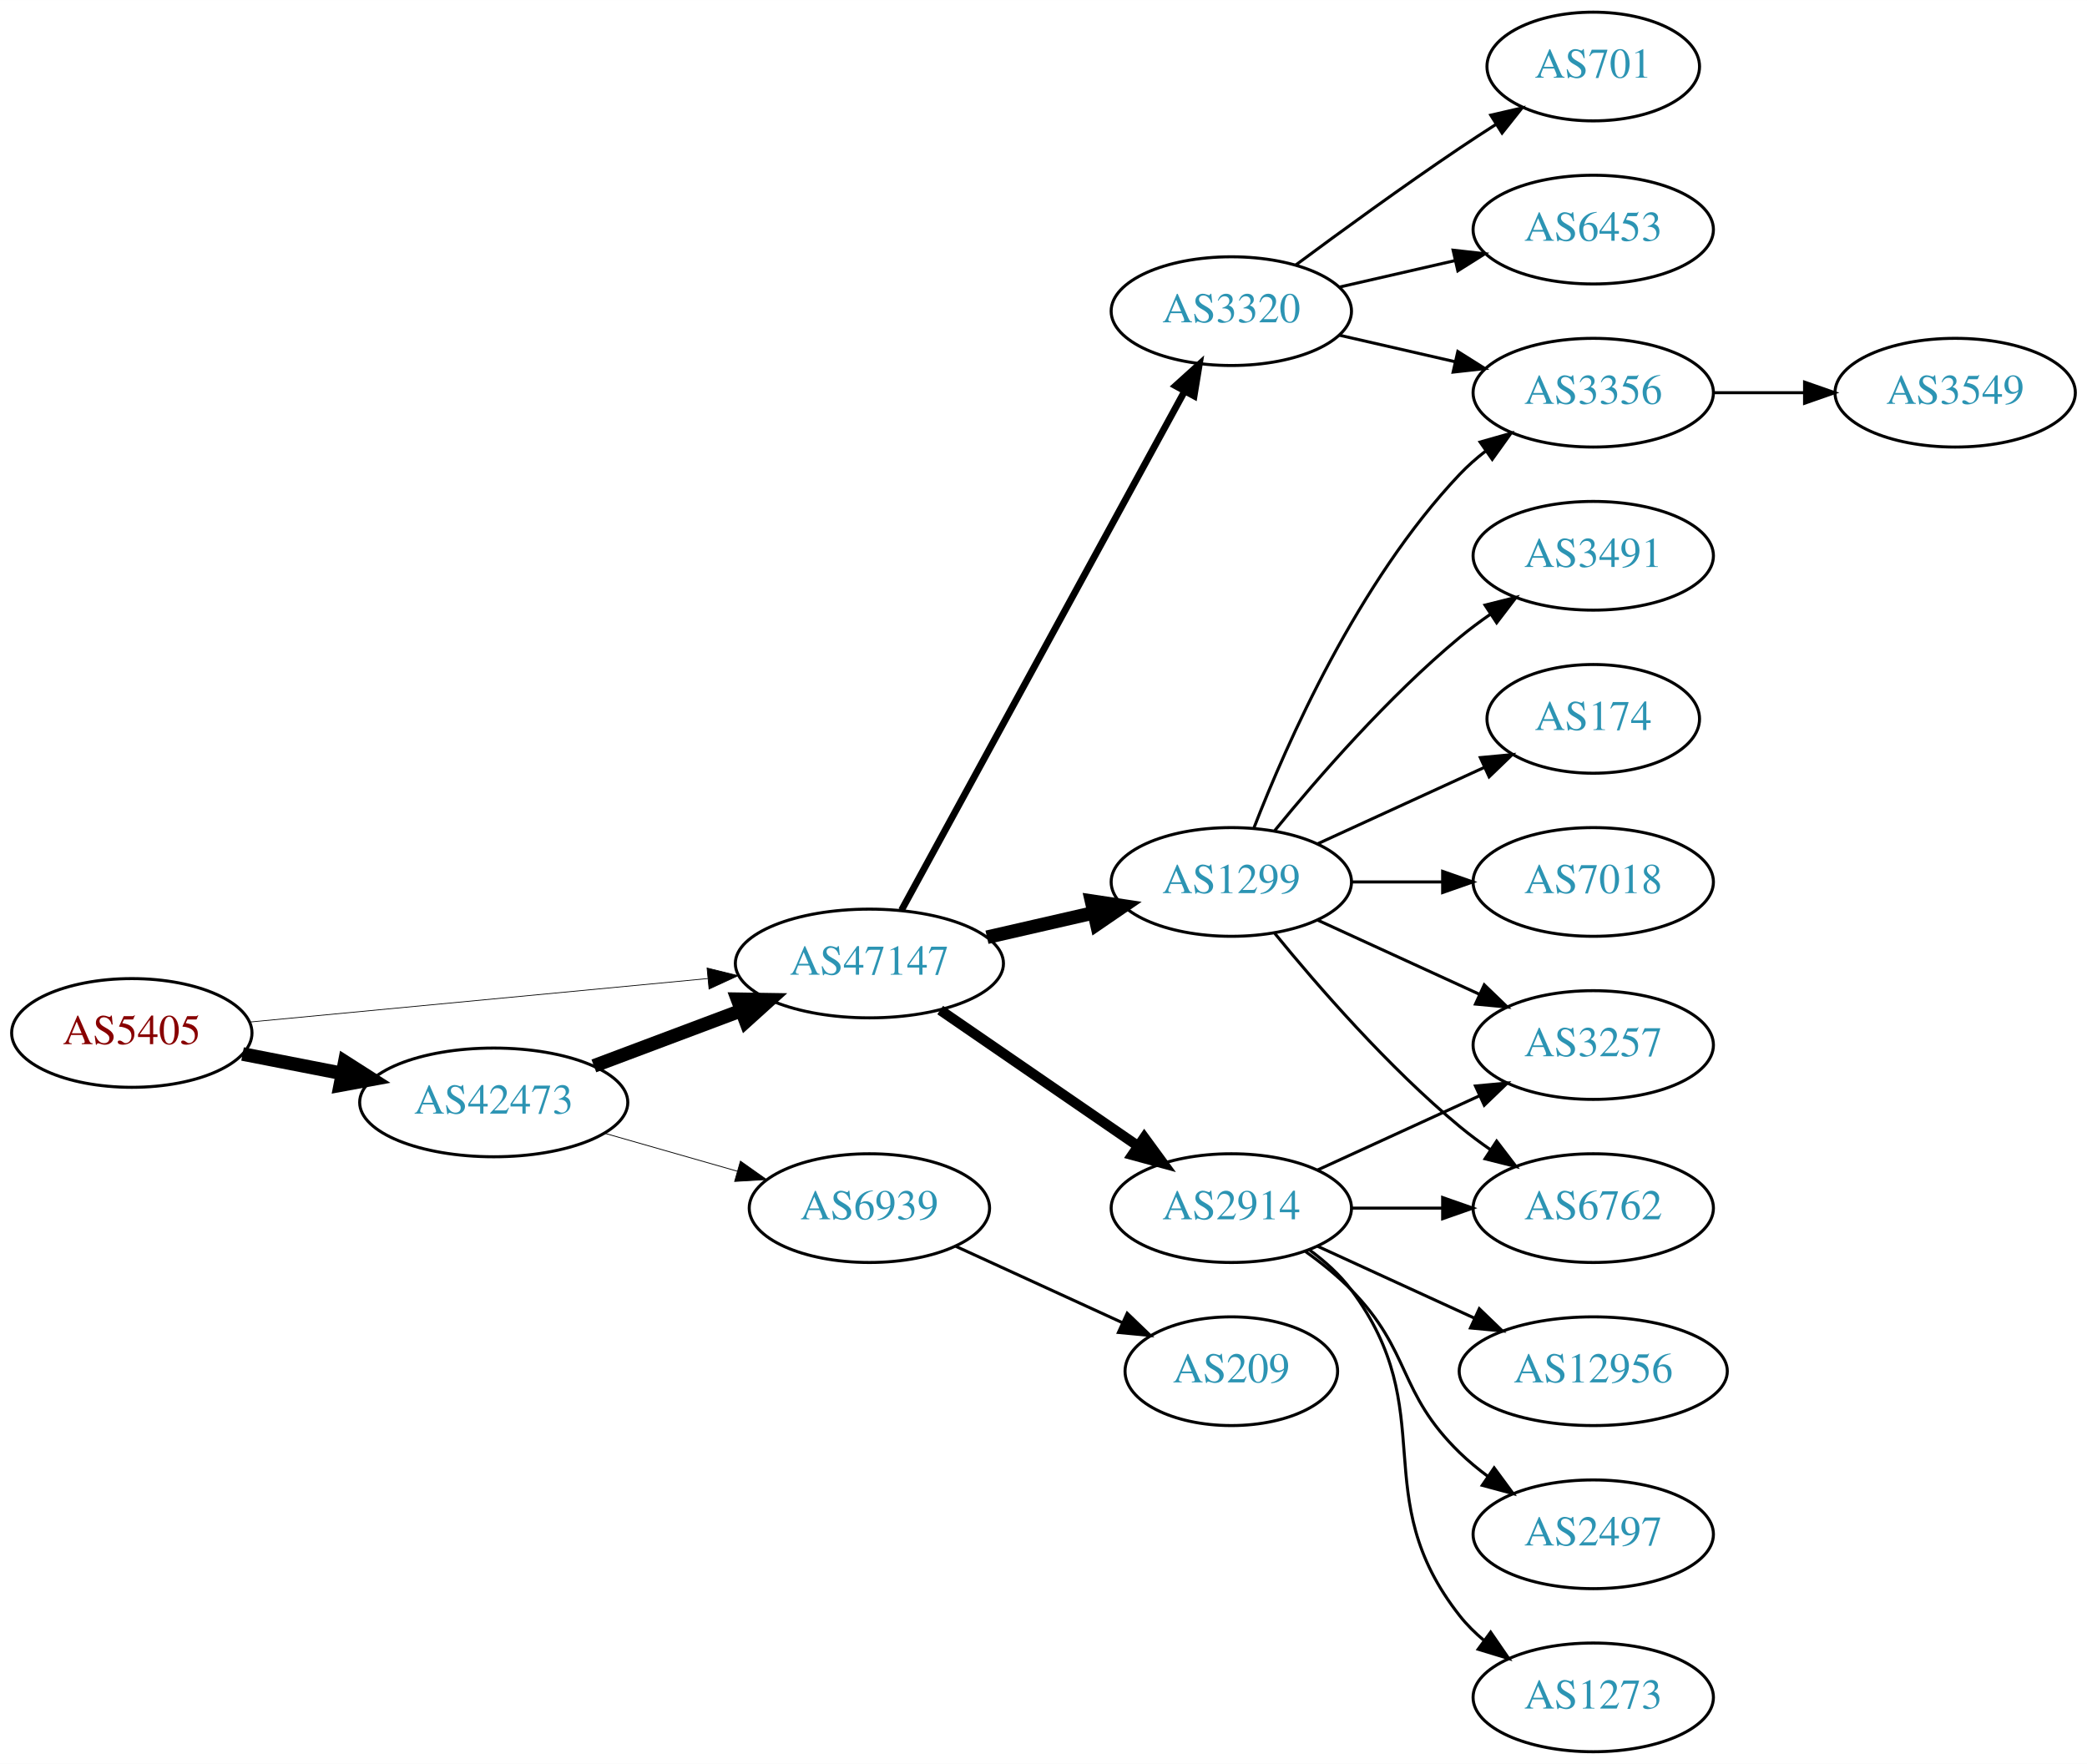
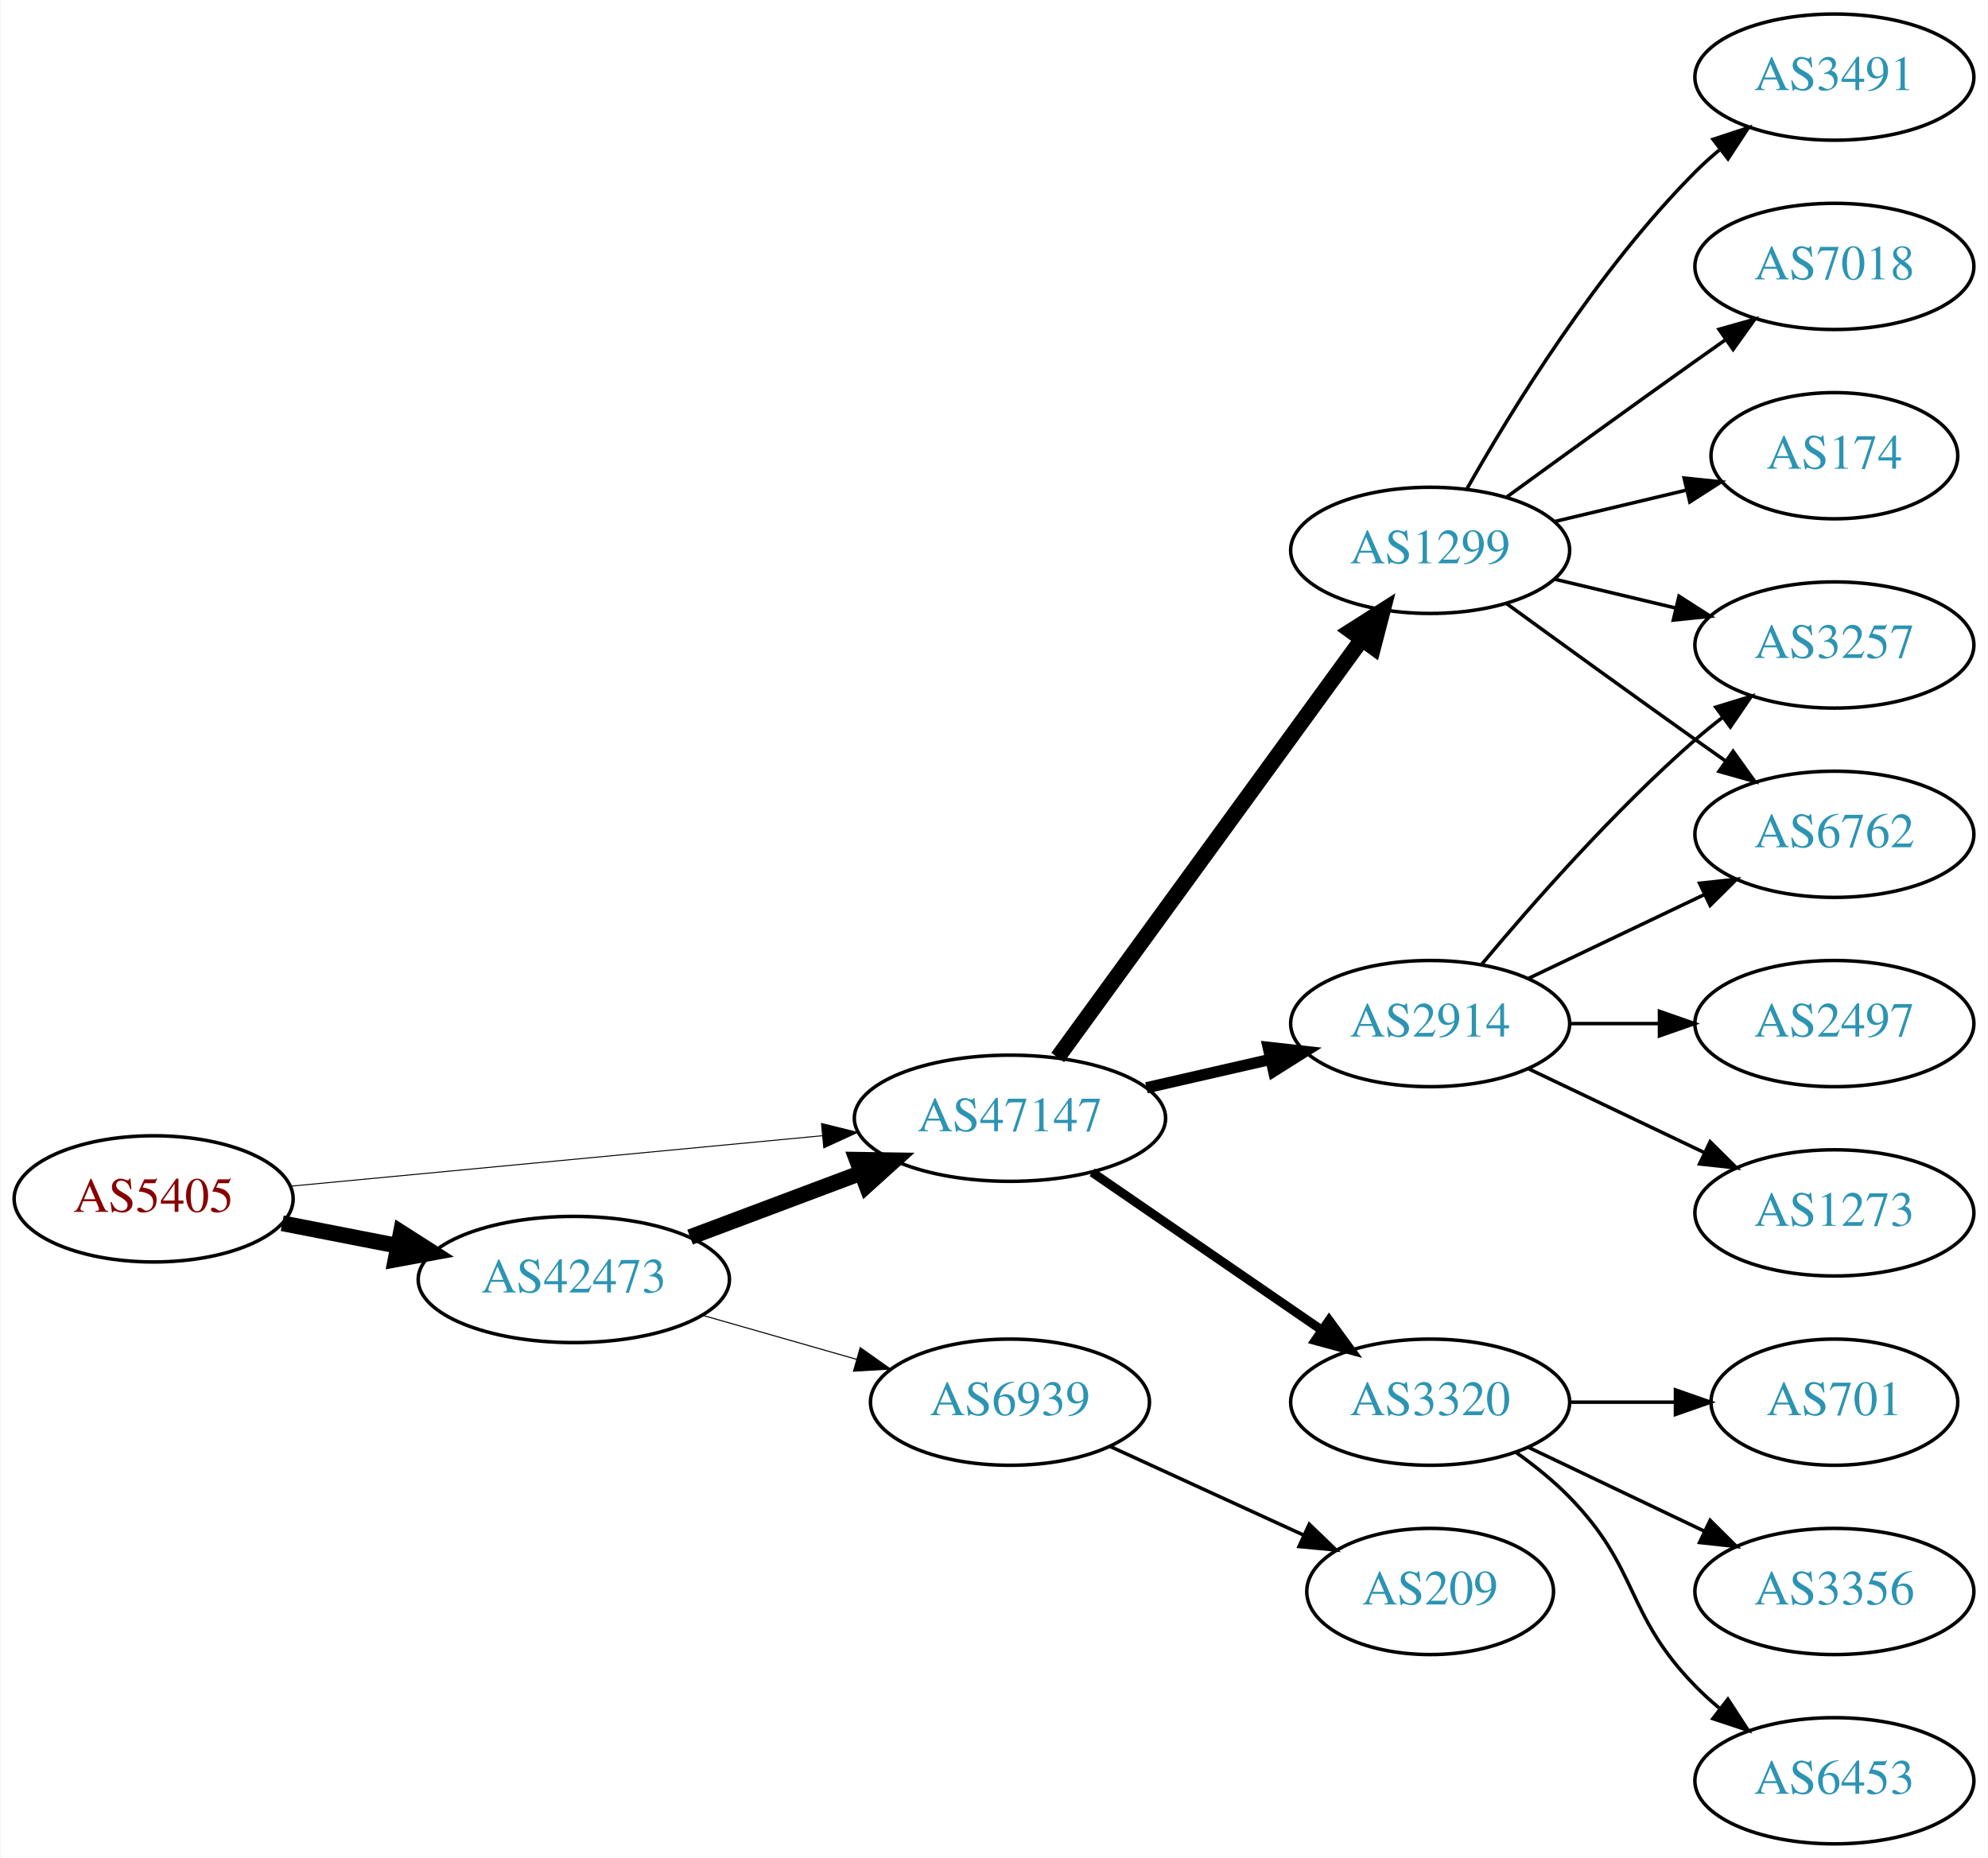
- <svg xmlns="http://www.w3.org/2000/svg" xmlns:xlink="http://www.w3.org/1999/xlink" width="691pt" height="584pt" viewBox="0.00 0.00 691.06 584.00">
-   <g id="graph0" class="graph" transform="scale(1 1) rotate(0) translate(4 580)">
-     <polygon fill="white" stroke="none" points="-4,4 -4,-580 687.055,-580 687.055,4 -4,4" />
+ <svg xmlns="http://www.w3.org/2000/svg" xmlns:xlink="http://www.w3.org/1999/xlink" width="567pt" height="530pt" viewBox="0.00 0.00 566.66 530.00">
+   <g id="graph0" class="graph" transform="scale(1 1) rotate(0) translate(4 526)">
+     <polygon fill="white" stroke="none" points="-4,4 -4,-526 562.663,-526 562.663,4 -4,4" />
    <g id="node1" class="node">
      <g id="a_node1">
        <a xlink:href="/asn/5405" xlink:title="AS5405 ~ CSO.net Internet Services GmbH [AT]">
-           <ellipse fill="#ffffff" stroke="black" cx="39.647" cy="-238" rx="39.794" ry="18" />
-           <text text-anchor="middle" x="39.647" y="-234.3" font-family="Times,serif" font-size="14.00" fill="#880000">AS5405</text>
+           <ellipse fill="#ffffff" stroke="black" cx="39.647" cy="-184" rx="39.794" ry="18" />
+           <text text-anchor="middle" x="39.647" y="-180.3" font-family="Times,serif" font-size="14.00" fill="#880000">AS5405</text>
        </a>
      </g>
    </g>
    <g id="node2" class="node">
      <g id="a_node2">
        <a xlink:href="/asn/42473" xlink:title="AS42473 ~ ANEXIA Internetdienstleistungs GmbH [AT]">
-           <ellipse fill="#ffffff" stroke="black" cx="159.489" cy="-215" rx="44.393" ry="18" />
-           <text text-anchor="middle" x="159.489" y="-211.3" font-family="Times,serif" font-size="14.00" fill="#2c94b3">AS42473</text>
+           <ellipse fill="#ffffff" stroke="black" cx="159.489" cy="-161" rx="44.393" ry="18" />
+           <text text-anchor="middle" x="159.489" y="-157.3" font-family="Times,serif" font-size="14.00" fill="#2c94b3">AS42473</text>
        </a>
      </g>
    </g>
    <g id="edge1" class="edge">
-       <path fill="none" stroke="black" stroke-width="4.5" d="M76.323,-231.037C86.696,-229.012 98.214,-226.764 109.264,-224.608" />
-       <polygon fill="black" stroke="black" stroke-width="4.5" points="110.173,-228.442 119.234,-222.662 108.665,-220.713 110.173,-228.442" />
+       <path fill="none" stroke="black" stroke-width="4.5" d="M76.323,-177.037C86.696,-175.012 98.214,-172.764 109.264,-170.608" />
+       <polygon fill="black" stroke="black" stroke-width="4.5" points="110.173,-174.442 119.234,-168.662 108.665,-166.713 110.173,-174.442" />
    </g>
    <g id="node3" class="node">
      <g id="a_node3">
        <a xlink:href="/asn/47147" xlink:title="AS47147 ~ ANEXIA Internetdienstleistungs GmbH [AT]">
-           <ellipse fill="#ffffff" stroke="black" cx="283.881" cy="-261" rx="44.393" ry="18" />
-           <text text-anchor="middle" x="283.881" y="-257.3" font-family="Times,serif" font-size="14.00" fill="#2c94b3">AS47147</text>
+           <ellipse fill="#ffffff" stroke="black" cx="283.881" cy="-207" rx="44.393" ry="18" />
+           <text text-anchor="middle" x="283.881" y="-203.3" font-family="Times,serif" font-size="14.00" fill="#2c94b3">AS47147</text>
        </a>
      </g>
    </g>
    <g id="edge2" class="edge">
-       <path fill="none" stroke="black" stroke-width="0.25" d="M78.496,-241.594C119.319,-245.47 184.605,-251.669 230.378,-256.015" />
-       <polygon fill="black" stroke="black" stroke-width="0.25" points="230.124,-259.506 240.41,-256.967 230.786,-252.538 230.124,-259.506" />
+       <path fill="none" stroke="black" stroke-width="0.281" d="M78.496,-187.594C119.319,-191.47 184.605,-197.669 230.378,-202.015" />
+       <polygon fill="black" stroke="black" stroke-width="0.281" points="230.124,-205.506 240.41,-202.967 230.786,-198.538 230.124,-205.506" />
    </g>
    <g id="edge3" class="edge">
-       <path fill="none" stroke="black" stroke-width="4.5" d="M192.646,-227.086C207.544,-232.685 225.431,-239.408 241.336,-245.386" />
-       <polygon fill="black" stroke="black" stroke-width="4.5" points="240.193,-249.162 250.939,-248.995 242.963,-241.791 240.193,-249.162" />
+       <path fill="none" stroke="black" stroke-width="4.5" d="M192.646,-173.086C207.544,-178.685 225.431,-185.408 241.336,-191.386" />
+       <polygon fill="black" stroke="black" stroke-width="4.5" points="240.193,-195.162 250.939,-194.995 242.963,-187.791 240.193,-195.162" />
    </g>
    <g id="node4" class="node">
      <g id="a_node4">
        <a xlink:href="/asn/6939" xlink:title="AS6939 ~ Hurricane Electric LLC [US]">
-           <ellipse fill="#ffffff" stroke="black" cx="283.881" cy="-180" rx="39.794" ry="18" />
-           <text text-anchor="middle" x="283.881" y="-176.3" font-family="Times,serif" font-size="14.00" fill="#2c94b3">AS6939</text>
+           <ellipse fill="#ffffff" stroke="black" cx="283.881" cy="-126" rx="39.794" ry="18" />
+           <text text-anchor="middle" x="283.881" y="-122.3" font-family="Times,serif" font-size="14.00" fill="#2c94b3">AS6939</text>
        </a>
      </g>
    </g>
    <g id="edge4" class="edge">
-       <path fill="none" stroke="black" stroke-width="0.265" d="M196.219,-204.782C209.978,-200.848 225.827,-196.316 240.178,-192.212" />
-       <polygon fill="black" stroke="black" stroke-width="0.265" points="241.178,-195.566 249.831,-189.451 239.254,-188.836 241.178,-195.566" />
+       <path fill="none" stroke="black" stroke-width="0.3" d="M196.219,-150.782C209.978,-146.848 225.827,-142.316 240.178,-138.212" />
+       <polygon fill="black" stroke="black" stroke-width="0.3" points="241.178,-141.566 249.831,-135.451 239.254,-134.836 241.178,-141.566" />
    </g>
    <g id="node5" class="node">
      <g id="a_node5">
-         <a xlink:href="/asn/1299" xlink:title="AS1299 ~ Telia Carrier [EU]">
-           <ellipse fill="#ffffff" stroke="black" cx="403.724" cy="-288" rx="39.794" ry="18" />
-           <text text-anchor="middle" x="403.724" y="-284.3" font-family="Times,serif" font-size="14.00" fill="#2c94b3">AS1299</text>
+         <a xlink:href="/asn/2914" xlink:title="AS2914 ~ NTT America, Inc. [US]">
+           <ellipse fill="#ffffff" stroke="black" cx="403.724" cy="-234" rx="39.794" ry="18" />
+           <text text-anchor="middle" x="403.724" y="-230.3" font-family="Times,serif" font-size="14.00" fill="#2c94b3">AS2914</text>
        </a>
      </g>
    </g>
    <g id="edge5" class="edge">
-       <path fill="none" stroke="black" stroke-width="4.5" d="M322.816,-269.692C334.057,-272.267 346.469,-275.111 358.092,-277.774" />
-       <polygon fill="black" stroke="black" stroke-width="4.5" points="357.427,-281.661 368.054,-280.057 359.186,-273.985 357.427,-281.661" />
+       <path fill="none" stroke="black" stroke-width="3.214" d="M322.816,-215.692C334.057,-218.267 346.469,-221.111 358.092,-223.774" />
+       <polygon fill="black" stroke="black" stroke-width="3.214" points="357.525,-227.235 368.054,-226.057 359.088,-220.412 357.525,-227.235" />
    </g>
    <g id="node6" class="node">
      <g id="a_node6">
-         <a xlink:href="/asn/2914" xlink:title="AS2914 ~ NTT America, Inc. [US]">
-           <ellipse fill="#ffffff" stroke="black" cx="403.724" cy="-180" rx="39.794" ry="18" />
-           <text text-anchor="middle" x="403.724" y="-176.3" font-family="Times,serif" font-size="14.00" fill="#2c94b3">AS2914</text>
+         <a xlink:href="/asn/3320" xlink:title="AS3320 ~ DTAG [DE]">
+           <ellipse fill="#ffffff" stroke="black" cx="403.724" cy="-126" rx="39.794" ry="18" />
+           <text text-anchor="middle" x="403.724" y="-122.3" font-family="Times,serif" font-size="14.00" fill="#2c94b3">AS3320</text>
        </a>
      </g>
    </g>
    <g id="edge6" class="edge">
-       <path fill="none" stroke="black" stroke-width="3.375" d="M307.324,-245.574C325.905,-232.802 352.466,-214.545 372.846,-200.537" />
-       <polygon fill="black" stroke="black" stroke-width="3.375" points="374.902,-203.371 381.16,-194.822 370.936,-197.602 374.902,-203.371" />
+       <path fill="none" stroke="black" stroke-width="2.571" d="M307.324,-191.574C325.905,-178.802 352.466,-160.545 372.846,-146.537" />
+       <polygon fill="black" stroke="black" stroke-width="2.571" points="374.902,-149.371 381.16,-140.822 370.936,-143.602 374.902,-149.371" />
    </g>
    <g id="node7" class="node">
      <g id="a_node7">
-         <a xlink:href="/asn/3320" xlink:title="AS3320 ~ DTAG [DE]">
-           <ellipse fill="#ffffff" stroke="black" cx="403.724" cy="-477" rx="39.794" ry="18" />
-           <text text-anchor="middle" x="403.724" y="-473.3" font-family="Times,serif" font-size="14.00" fill="#2c94b3">AS3320</text>
+         <a xlink:href="/asn/1299" xlink:title="AS1299 ~ Telia Carrier [EU]">
+           <ellipse fill="#ffffff" stroke="black" cx="403.724" cy="-369" rx="39.794" ry="18" />
+           <text text-anchor="middle" x="403.724" y="-365.3" font-family="Times,serif" font-size="14.00" fill="#2c94b3">AS1299</text>
        </a>
      </g>
    </g>
    <g id="edge7" class="edge">
-       <path fill="none" stroke="black" stroke-width="2.25" d="M294.525,-278.676C315.206,-316.584 363.919,-405.873 388.298,-450.559" />
-       <polygon fill="black" stroke="black" stroke-width="2.25" points="385.25,-452.28 393.112,-459.383 391.395,-448.928 385.25,-452.28" />
-     </g>
-     <g id="node16" class="node">
-       <g id="a_node16">
+       <path fill="none" stroke="black" stroke-width="4.5" d="M297.492,-224.337C318.313,-252.96 359.975,-310.233 384.164,-343.486" />
+       <polygon fill="black" stroke="black" stroke-width="4.5" points="381.136,-346.017 390.203,-351.788 387.505,-341.385 381.136,-346.017" />
+     </g>
+     <g id="node18" class="node">
+       <g id="a_node18">
        <a xlink:href="/asn/209" xlink:title="AS209 ~ CenturyLink Communications, LLC [US]">
-           <ellipse fill="#ffffff" stroke="black" cx="403.724" cy="-126" rx="35.194" ry="18" />
-           <text text-anchor="middle" x="403.724" y="-122.3" font-family="Times,serif" font-size="14.00" fill="#2c94b3">AS209</text>
-         </a>
-       </g>
-     </g>
-     <g id="edge17" class="edge">
-       <path fill="none" stroke="black" d="M312.51,-167.339C328.926,-159.817 349.908,-150.202 367.505,-142.139" />
-       <polygon fill="black" stroke="black" points="369.249,-145.189 376.882,-137.842 366.333,-138.826 369.249,-145.189" />
+           <ellipse fill="#ffffff" stroke="black" cx="403.724" cy="-72" rx="35.194" ry="18" />
+           <text text-anchor="middle" x="403.724" y="-68.3" font-family="Times,serif" font-size="14.00" fill="#2c94b3">AS209</text>
+         </a>
+       </g>
+     </g>
+     <g id="edge20" class="edge">
+       <path fill="none" stroke="black" d="M312.51,-113.339C328.926,-105.817 349.908,-96.202 367.505,-88.139" />
+       <polygon fill="black" stroke="black" points="369.249,-91.189 376.882,-83.842 366.333,-84.826 369.249,-91.189" />
    </g>
    <g id="node8" class="node">
      <g id="a_node8">
-         <a xlink:href="/asn/7018" xlink:title="AS7018 ~ AT&amp;T Services, Inc. [US]">
-           <ellipse fill="#ffffff" stroke="black" cx="523.566" cy="-288" rx="39.794" ry="18" />
-           <text text-anchor="middle" x="523.566" y="-284.3" font-family="Times,serif" font-size="14.00" fill="#2c94b3">AS7018</text>
+         <a xlink:href="/asn/3257" xlink:title="AS3257 ~ GTT [DE]">
+           <ellipse fill="#ffffff" stroke="black" cx="519.017" cy="-342" rx="39.794" ry="18" />
+           <text text-anchor="middle" x="519.017" y="-338.3" font-family="Times,serif" font-size="14.00" fill="#2c94b3">AS3257</text>
        </a>
      </g>
    </g>
    <g id="edge8" class="edge">
-       <path fill="none" stroke="black" d="M443.636,-288C453.19,-288 463.539,-288 473.502,-288" />
-       <polygon fill="black" stroke="black" points="473.695,-291.5 483.695,-288 473.694,-284.5 473.695,-291.5" />
+       <path fill="none" stroke="black" d="M418.354,-250.817C432.636,-267.929 456.183,-294.745 479.37,-315 481.836,-317.154 484.475,-319.294 487.172,-321.372" />
+       <polygon fill="black" stroke="black" points="485.197,-324.264 495.326,-327.37 489.345,-318.625 485.197,-324.264" />
    </g>
    <g id="node9" class="node">
      <g id="a_node9">
-         <a xlink:href="/asn/3491" xlink:title="AS3491 ~ PCCW Global, Inc. [US]">
-           <ellipse fill="#ffffff" stroke="black" cx="523.566" cy="-396" rx="39.794" ry="18" />
-           <text text-anchor="middle" x="523.566" y="-392.3" font-family="Times,serif" font-size="14.00" fill="#2c94b3">AS3491</text>
+         <a xlink:href="/asn/2497" xlink:title="AS2497 ~ Internet Initiative Japan Inc. [JP]">
+           <ellipse fill="#ffffff" stroke="black" cx="519.017" cy="-234" rx="39.794" ry="18" />
+           <text text-anchor="middle" x="519.017" y="-230.3" font-family="Times,serif" font-size="14.00" fill="#2c94b3">AS2497</text>
        </a>
      </g>
    </g>
    <g id="edge9" class="edge">
-       <path fill="none" stroke="black" d="M418.143,-305.065C432.257,-322.375 455.672,-349.345 479.37,-369 482.587,-371.668 486.087,-374.27 489.658,-376.741" />
-       <polygon fill="black" stroke="black" points="487.735,-379.666 498.014,-382.236 491.581,-373.817 487.735,-379.666" />
+       <path fill="none" stroke="black" d="M443.396,-234C451.599,-234 460.363,-234 468.895,-234" />
+       <polygon fill="black" stroke="black" points="469.134,-237.5 479.134,-234 469.134,-230.5 469.134,-237.5" />
    </g>
    <g id="node10" class="node">
      <g id="a_node10">
-         <a xlink:href="/asn/3257" xlink:title="AS3257 ~ GTT [DE]">
-           <ellipse fill="#ffffff" stroke="black" cx="523.566" cy="-234" rx="39.794" ry="18" />
-           <text text-anchor="middle" x="523.566" y="-230.3" font-family="Times,serif" font-size="14.00" fill="#2c94b3">AS3257</text>
+         <a xlink:href="/asn/1273" xlink:title="AS1273 ~ Vodafone Group PLC [EU]">
+           <ellipse fill="#ffffff" stroke="black" cx="519.017" cy="-180" rx="39.794" ry="18" />
+           <text text-anchor="middle" x="519.017" y="-176.3" font-family="Times,serif" font-size="14.00" fill="#2c94b3">AS1273</text>
        </a>
      </g>
    </g>
    <g id="edge10" class="edge">
-       <path fill="none" stroke="black" d="M432.353,-275.339C448.31,-268.027 468.58,-258.739 485.863,-250.819" />
-       <polygon fill="black" stroke="black" points="487.478,-253.929 495.111,-246.581 484.562,-247.565 487.478,-253.929" />
+       <path fill="none" stroke="black" d="M431.86,-221.066C446.854,-213.919 465.675,-204.948 481.898,-197.215" />
+       <polygon fill="black" stroke="black" points="483.581,-200.291 491.102,-192.829 480.569,-193.972 483.581,-200.291" />
    </g>
    <g id="node11" class="node">
      <g id="a_node11">
        <a xlink:href="/asn/6762" xlink:title="AS6762 ~ TELECOM ITALIA SPARKLE S.p.A. [IT]">
-           <ellipse fill="#ffffff" stroke="black" cx="523.566" cy="-180" rx="39.794" ry="18" />
-           <text text-anchor="middle" x="523.566" y="-176.3" font-family="Times,serif" font-size="14.00" fill="#2c94b3">AS6762</text>
+           <ellipse fill="#ffffff" stroke="black" cx="519.017" cy="-288" rx="39.794" ry="18" />
+           <text text-anchor="middle" x="519.017" y="-284.3" font-family="Times,serif" font-size="14.00" fill="#2c94b3">AS6762</text>
        </a>
      </g>
    </g>
    <g id="edge11" class="edge">
-       <path fill="none" stroke="black" d="M418.143,-270.935C432.257,-253.625 455.672,-226.655 479.37,-207 482.587,-204.332 486.087,-201.73 489.658,-199.259" />
-       <polygon fill="black" stroke="black" points="491.581,-202.183 498.014,-193.764 487.735,-196.334 491.581,-202.183" />
+       <path fill="none" stroke="black" d="M431.86,-246.934C446.854,-254.081 465.675,-263.052 481.898,-270.785" />
+       <polygon fill="black" stroke="black" points="480.569,-274.028 491.102,-275.171 483.581,-267.709 480.569,-274.028" />
    </g>
    <g id="node12" class="node">
      <g id="a_node12">
        <a xlink:href="/asn/3356" xlink:title="AS3356 ~ Level 3 Parent, LLC [US]">
-           <ellipse fill="#ffffff" stroke="black" cx="523.566" cy="-450" rx="39.794" ry="18" />
-           <text text-anchor="middle" x="523.566" y="-446.3" font-family="Times,serif" font-size="14.00" fill="#2c94b3">AS3356</text>
+           <ellipse fill="#ffffff" stroke="black" cx="519.017" cy="-72" rx="39.794" ry="18" />
+           <text text-anchor="middle" x="519.017" y="-68.3" font-family="Times,serif" font-size="14.00" fill="#2c94b3">AS3356</text>
        </a>
      </g>
    </g>
    <g id="edge12" class="edge">
-       <path fill="none" stroke="black" d="M411.247,-305.994C421.997,-333.728 445.655,-387.429 479.37,-423 481.956,-425.728 484.874,-428.294 487.942,-430.677" />
-       <polygon fill="black" stroke="black" points="486.096,-433.658 496.29,-436.543 490.12,-427.93 486.096,-433.658" />
+       <path fill="none" stroke="black" d="M431.86,-113.066C446.854,-105.919 465.675,-96.948 481.898,-89.215" />
+       <polygon fill="black" stroke="black" points="483.581,-92.291 491.102,-84.829 480.569,-85.972 483.581,-92.291" />
    </g>
    <g id="node13" class="node">
      <g id="a_node13">
+         <a xlink:href="/asn/6453" xlink:title="AS6453 ~ TATA COMMUNICATIONS (AMERICA) INC [US]">
+           <ellipse fill="#ffffff" stroke="black" cx="519.017" cy="-18" rx="39.794" ry="18" />
+           <text text-anchor="middle" x="519.017" y="-14.3" font-family="Times,serif" font-size="14.00" fill="#2c94b3">AS6453</text>
+         </a>
+       </g>
+     </g>
+     <g id="edge13" class="edge">
+       <path fill="none" stroke="black" d="M428.318,-111.611C433.574,-107.852 438.906,-103.563 443.37,-99 463.543,-78.383 459.198,-65.617 479.37,-45 481.463,-42.861 483.746,-40.782 486.123,-38.79" />
+       <polygon fill="black" stroke="black" points="488.641,-41.268 494.423,-32.389 484.367,-35.725 488.641,-41.268" />
+     </g>
+     <g id="node14" class="node">
+       <g id="a_node14">
+         <a xlink:href="/asn/701" xlink:title="AS701 ~ UUNET [US]">
+           <ellipse fill="#ffffff" stroke="black" cx="519.017" cy="-126" rx="35.194" ry="18" />
+           <text text-anchor="middle" x="519.017" y="-122.3" font-family="Times,serif" font-size="14.00" fill="#2c94b3">AS701</text>
+         </a>
+       </g>
+     </g>
+     <g id="edge14" class="edge">
+       <path fill="none" stroke="black" d="M443.396,-126C453.101,-126 463.592,-126 473.555,-126" />
+       <polygon fill="black" stroke="black" points="473.691,-129.5 483.691,-126 473.691,-122.5 473.691,-129.5" />
+     </g>
+     <g id="edge17" class="edge">
+       <path fill="none" stroke="black" d="M439.331,-360.752C450.202,-358.162 462.357,-355.265 473.799,-352.538" />
+       <polygon fill="black" stroke="black" points="474.705,-355.92 483.621,-350.197 473.082,-349.111 474.705,-355.92" />
+     </g>
+     <g id="edge15" class="edge">
+       <path fill="none" stroke="black" d="M425.572,-353.778C440.506,-342.909 461.12,-327.975 479.37,-315 482.191,-312.995 485.134,-310.915 488.082,-308.841" />
+       <polygon fill="black" stroke="black" points="490.128,-311.681 496.306,-303.074 486.109,-305.95 490.128,-311.681" />
+     </g>
+     <g id="node15" class="node">
+       <g id="a_node15">
        <a xlink:href="/asn/174" xlink:title="AS174 ~ Cogent Communications [US]">
-           <ellipse fill="#ffffff" stroke="black" cx="523.566" cy="-342" rx="35.194" ry="18" />
-           <text text-anchor="middle" x="523.566" y="-338.3" font-family="Times,serif" font-size="14.00" fill="#2c94b3">AS174</text>
-         </a>
-       </g>
-     </g>
-     <g id="edge13" class="edge">
-       <path fill="none" stroke="black" d="M432.353,-300.661C448.769,-308.183 469.75,-317.798 487.347,-325.861" />
-       <polygon fill="black" stroke="black" points="486.176,-329.174 496.725,-330.158 489.092,-322.811 486.176,-329.174" />
-     </g>
-     <g id="edge19" class="edge">
-       <path fill="none" stroke="black" d="M432.353,-192.661C448.31,-199.973 468.58,-209.261 485.863,-217.181" />
-       <polygon fill="black" stroke="black" points="484.562,-220.435 495.111,-221.419 487.478,-214.071 484.562,-220.435" />
+           <ellipse fill="#ffffff" stroke="black" cx="519.017" cy="-396" rx="35.194" ry="18" />
+           <text text-anchor="middle" x="519.017" y="-392.3" font-family="Times,serif" font-size="14.00" fill="#2c94b3">AS174</text>
+         </a>
+       </g>
+     </g>
+     <g id="edge16" class="edge">
+       <path fill="none" stroke="black" d="M439.331,-377.248C451.125,-380.058 464.43,-383.229 476.698,-386.153" />
+       <polygon fill="black" stroke="black" points="476.164,-389.624 486.703,-388.537 477.787,-382.814 476.164,-389.624" />
+     </g>
+     <g id="node16" class="node">
+       <g id="a_node16">
+         <a xlink:href="/asn/3491" xlink:title="AS3491 ~ PCCW Global, Inc. [US]">
+           <ellipse fill="#ffffff" stroke="black" cx="519.017" cy="-504" rx="39.794" ry="18" />
+           <text text-anchor="middle" x="519.017" y="-500.3" font-family="Times,serif" font-size="14.00" fill="#2c94b3">AS3491</text>
+         </a>
+       </g>
    </g>
    <g id="edge18" class="edge">
-       <path fill="none" stroke="black" d="M443.636,-180C453.19,-180 463.539,-180 473.502,-180" />
-       <polygon fill="black" stroke="black" points="473.695,-183.5 483.695,-180 473.694,-176.5 473.695,-183.5" />
+       <path fill="none" stroke="black" d="M414.184,-386.49C426.965,-409.096 451.398,-448.886 479.37,-477 481.481,-479.121 483.777,-481.188 486.163,-483.171" />
+       <polygon fill="black" stroke="black" points="484.415,-486.242 494.478,-489.556 488.678,-480.69 484.415,-486.242" />
    </g>
    <g id="node17" class="node">
      <g id="a_node17">
-         <a xlink:href="/asn/1273" xlink:title="AS1273 ~ Vodafone Group PLC [EU]">
-           <ellipse fill="#ffffff" stroke="black" cx="523.566" cy="-18" rx="39.794" ry="18" />
-           <text text-anchor="middle" x="523.566" y="-14.3" font-family="Times,serif" font-size="14.00" fill="#2c94b3">AS1273</text>
-         </a>
-       </g>
-     </g>
-     <g id="edge20" class="edge">
-       <path fill="none" stroke="black" d="M429.655,-166.118C434.731,-162.389 439.649,-157.984 443.37,-153 473.642,-112.458 448.072,-84.754 479.37,-45 481.695,-42.047 484.439,-39.33 487.398,-36.853" />
-       <polygon fill="black" stroke="black" points="489.591,-39.585 495.595,-30.855 485.457,-33.936 489.591,-39.585" />
-     </g>
-     <g id="node18" class="node">
-       <g id="a_node18">
-         <a xlink:href="/asn/12956" xlink:title="AS12956 ~ TELXIUS [ES]">
-           <ellipse fill="#ffffff" stroke="black" cx="523.566" cy="-126" rx="44.393" ry="18" />
-           <text text-anchor="middle" x="523.566" y="-122.3" font-family="Times,serif" font-size="14.00" fill="#2c94b3">AS12956</text>
-         </a>
-       </g>
-     </g>
-     <g id="edge21" class="edge">
-       <path fill="none" stroke="black" d="M432.353,-167.339C447.85,-160.238 467.417,-151.272 484.364,-143.506" />
-       <polygon fill="black" stroke="black" points="485.833,-146.683 493.466,-139.335 482.917,-140.319 485.833,-146.683" />
-     </g>
-     <g id="node19" class="node">
-       <g id="a_node19">
-         <a xlink:href="/asn/2497" xlink:title="AS2497 ~ Internet Initiative Japan Inc. [JP]">
-           <ellipse fill="#ffffff" stroke="black" cx="523.566" cy="-72" rx="39.794" ry="18" />
-           <text text-anchor="middle" x="523.566" y="-68.3" font-family="Times,serif" font-size="14.00" fill="#2c94b3">AS2497</text>
-         </a>
-       </g>
-     </g>
-     <g id="edge22" class="edge">
-       <path fill="none" stroke="black" d="M428.318,-165.611C433.574,-161.852 438.906,-157.563 443.37,-153 463.543,-132.383 458.677,-119.094 479.37,-99 482.215,-96.237 485.389,-93.614 488.689,-91.166" />
-       <polygon fill="black" stroke="black" points="490.755,-93.993 497.037,-85.462 486.806,-88.214 490.755,-93.993" />
-     </g>
-     <g id="edge16" class="edge">
-       <path fill="none" stroke="black" d="M439.443,-469.045C451.443,-466.296 465.064,-463.175 477.756,-460.267" />
-       <polygon fill="black" stroke="black" points="478.722,-463.636 487.688,-457.991 477.159,-456.813 478.722,-463.636" />
-     </g>
-     <g id="node14" class="node">
-       <g id="a_node14">
-         <a xlink:href="/asn/6453" xlink:title="AS6453 ~ TATA COMMUNICATIONS (AMERICA) INC [US]">
-           <ellipse fill="#ffffff" stroke="black" cx="523.566" cy="-504" rx="39.794" ry="18" />
-           <text text-anchor="middle" x="523.566" y="-500.3" font-family="Times,serif" font-size="14.00" fill="#2c94b3">AS6453</text>
-         </a>
-       </g>
-     </g>
-     <g id="edge14" class="edge">
-       <path fill="none" stroke="black" d="M439.443,-484.955C451.443,-487.704 465.064,-490.825 477.756,-493.733" />
-       <polygon fill="black" stroke="black" points="477.159,-497.187 487.688,-496.009 478.722,-490.364 477.159,-497.187" />
-     </g>
-     <g id="node15" class="node">
-       <g id="a_node15">
-         <a xlink:href="/asn/701" xlink:title="AS701 ~ UUNET [US]">
-           <ellipse fill="#ffffff" stroke="black" cx="523.566" cy="-558" rx="35.194" ry="18" />
-           <text text-anchor="middle" x="523.566" y="-554.3" font-family="Times,serif" font-size="14.00" fill="#2c94b3">AS701</text>
-         </a>
-       </g>
-     </g>
-     <g id="edge15" class="edge">
-       <path fill="none" stroke="black" d="M425.054,-492.277C439.916,-503.304 460.661,-518.407 479.37,-531 483.188,-533.569 487.238,-536.21 491.268,-538.786" />
-       <polygon fill="black" stroke="black" points="489.637,-541.895 499.962,-544.271 493.372,-535.975 489.637,-541.895" />
-     </g>
-     <g id="node20" class="node">
-       <g id="a_node20">
-         <a xlink:href="/asn/3549" xlink:title="AS3549 ~ Level 3 Parent, LLC [US]">
-           <ellipse fill="#ffffff" stroke="black" cx="643.409" cy="-450" rx="39.794" ry="18" />
-           <text text-anchor="middle" x="643.409" y="-446.3" font-family="Times,serif" font-size="14.00" fill="#2c94b3">AS3549</text>
-         </a>
-       </g>
-     </g>
-     <g id="edge23" class="edge">
-       <path fill="none" stroke="black" d="M563.479,-450C573.032,-450 583.382,-450 593.345,-450" />
-       <polygon fill="black" stroke="black" points="593.537,-453.5 603.537,-450 593.537,-446.5 593.537,-453.5" />
+         <a xlink:href="/asn/7018" xlink:title="AS7018 ~ AT&amp;T Services, Inc. [US]">
+           <ellipse fill="#ffffff" stroke="black" cx="519.017" cy="-450" rx="39.794" ry="18" />
+           <text text-anchor="middle" x="519.017" y="-446.3" font-family="Times,serif" font-size="14.00" fill="#2c94b3">AS7018</text>
+         </a>
+       </g>
+     </g>
+     <g id="edge19" class="edge">
+       <path fill="none" stroke="black" d="M425.572,-384.222C440.506,-395.091 461.12,-410.025 479.37,-423 482.191,-425.005 485.134,-427.085 488.082,-429.159" />
+       <polygon fill="black" stroke="black" points="486.109,-432.05 496.306,-434.926 490.128,-426.319 486.109,-432.05" />
    </g>
  </g>
</svg>
